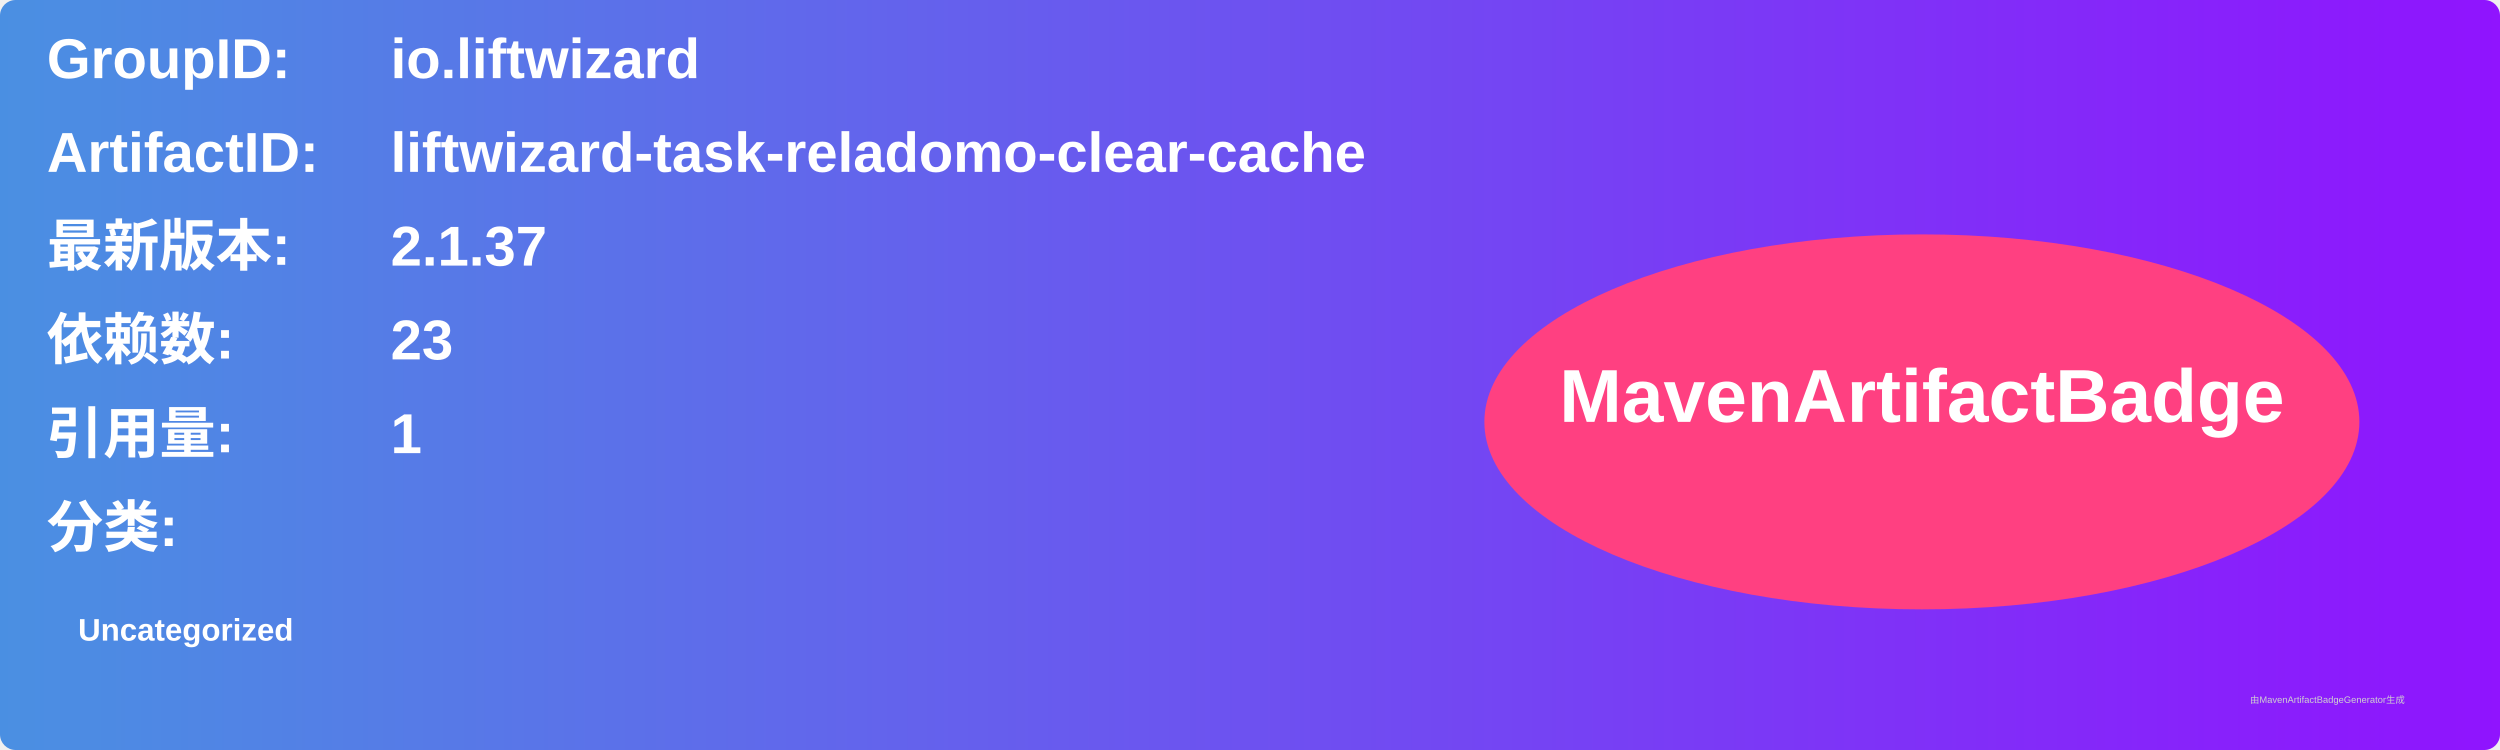
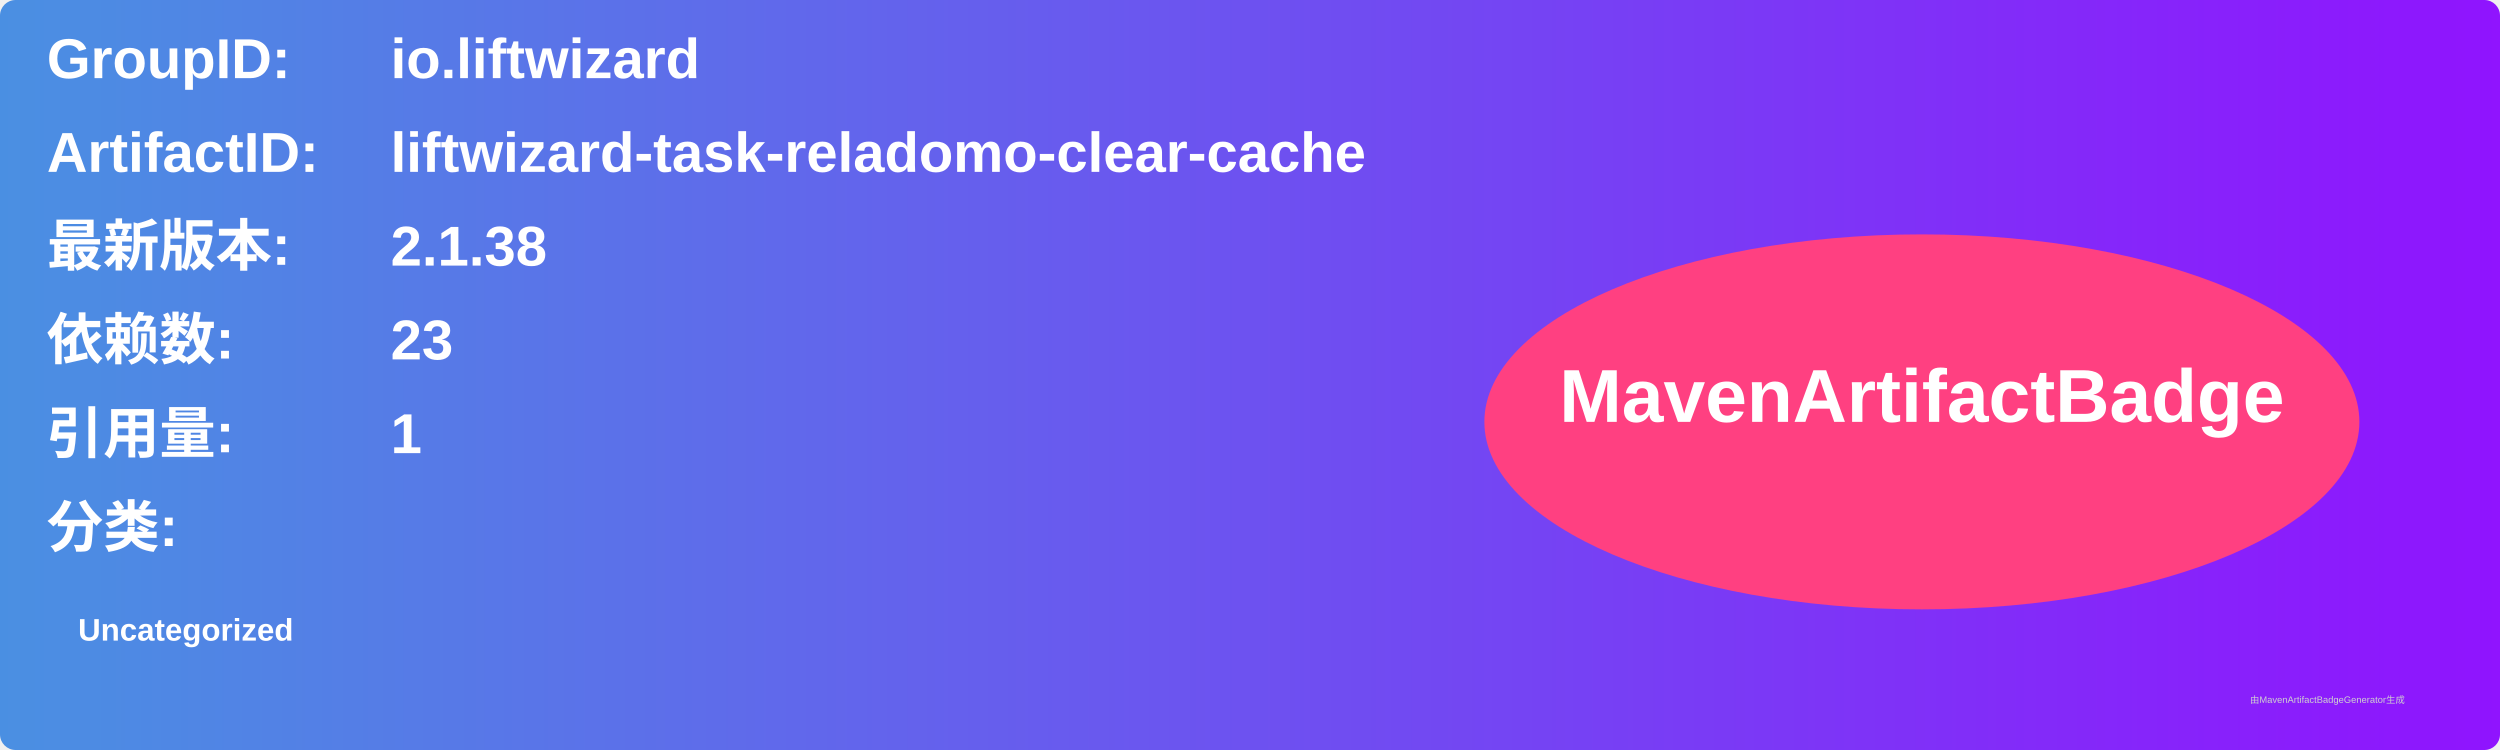
<svg xmlns="http://www.w3.org/2000/svg" width="800" height="240" viewBox="0 0 800 240">
  <linearGradient id="grad" x1="0%" y1="0%" x2="100%" y2="0%">
    <stop offset="0%" stop-color="#4a90e2" />
    <stop offset="100%" stop-color="#9013fe" />
  </linearGradient>
  <rect width="100%" height="100%" rx="5" ry="5" fill="url(#grad)" />
  <g transform="translate(15, 15)">
    <text x="0" y="10" font-family="Arial" font-size="18" fill="white" font-weight="bold" width="260">GroupID:</text>
    <text x="110" y="10" font-family="Arial" font-size="18" fill="white" font-weight="bold" width="460">io.liftwizard</text>
    <text x="0" y="40" font-family="Arial" font-size="18" fill="white" font-weight="bold" width="260">ArtifactID:</text>
    <text x="110" y="40" font-family="Arial" font-size="18" fill="white" font-weight="bold" width="460">liftwizard-task-reladomo-clear-cache</text>
    <text x="0" y="70" font-family="Arial" font-size="18" fill="white" font-weight="bold">最新版本:</text>
    <text x="110" y="70" font-family="Arial" font-size="18" fill="white" font-weight="bold">
-       <tspan font-weight="bold">2.1.37</tspan>
+       <tspan font-weight="bold">2.1.38</tspan>
    </text>
    <text x="0" y="100" font-family="Arial" font-size="18" fill="white" font-weight="bold">依赖数: </text>
    <text x="110" y="100" font-family="Arial" font-size="18" fill="white">
      <tspan font-weight="bold">23</tspan>
    </text>
    <text x="0" y="130" font-family="Arial" font-size="18" fill="white" font-weight="bold">引用量: </text>
    <text x="110" y="130" font-family="Arial" font-size="18" fill="white">
      <tspan font-weight="bold">1</tspan>
    </text>
    <text x="0" y="160" font-family="Arial" font-size="18" fill="white" font-weight="bold">分类:</text>
    <text x="10" y="190" font-family="Arial" font-size="10" fill="white">
      <tspan font-weight="bold">Uncategorized</tspan>
    </text>
    <ellipse cx="600" cy="120" rx="140" ry="60" fill="#ff4081" />
    <text x="600" y="120" text-anchor="middle" font-family="Arial" font-size="24" fill="white" font-weight="bold">MavenArtifactBadge</text>
  </g>
  <text x="720" y="225" font-family="Arial" font-size="3" fill="#d0d0d0">由MavenArtifactBadgeGenerator生成</text>
</svg>
